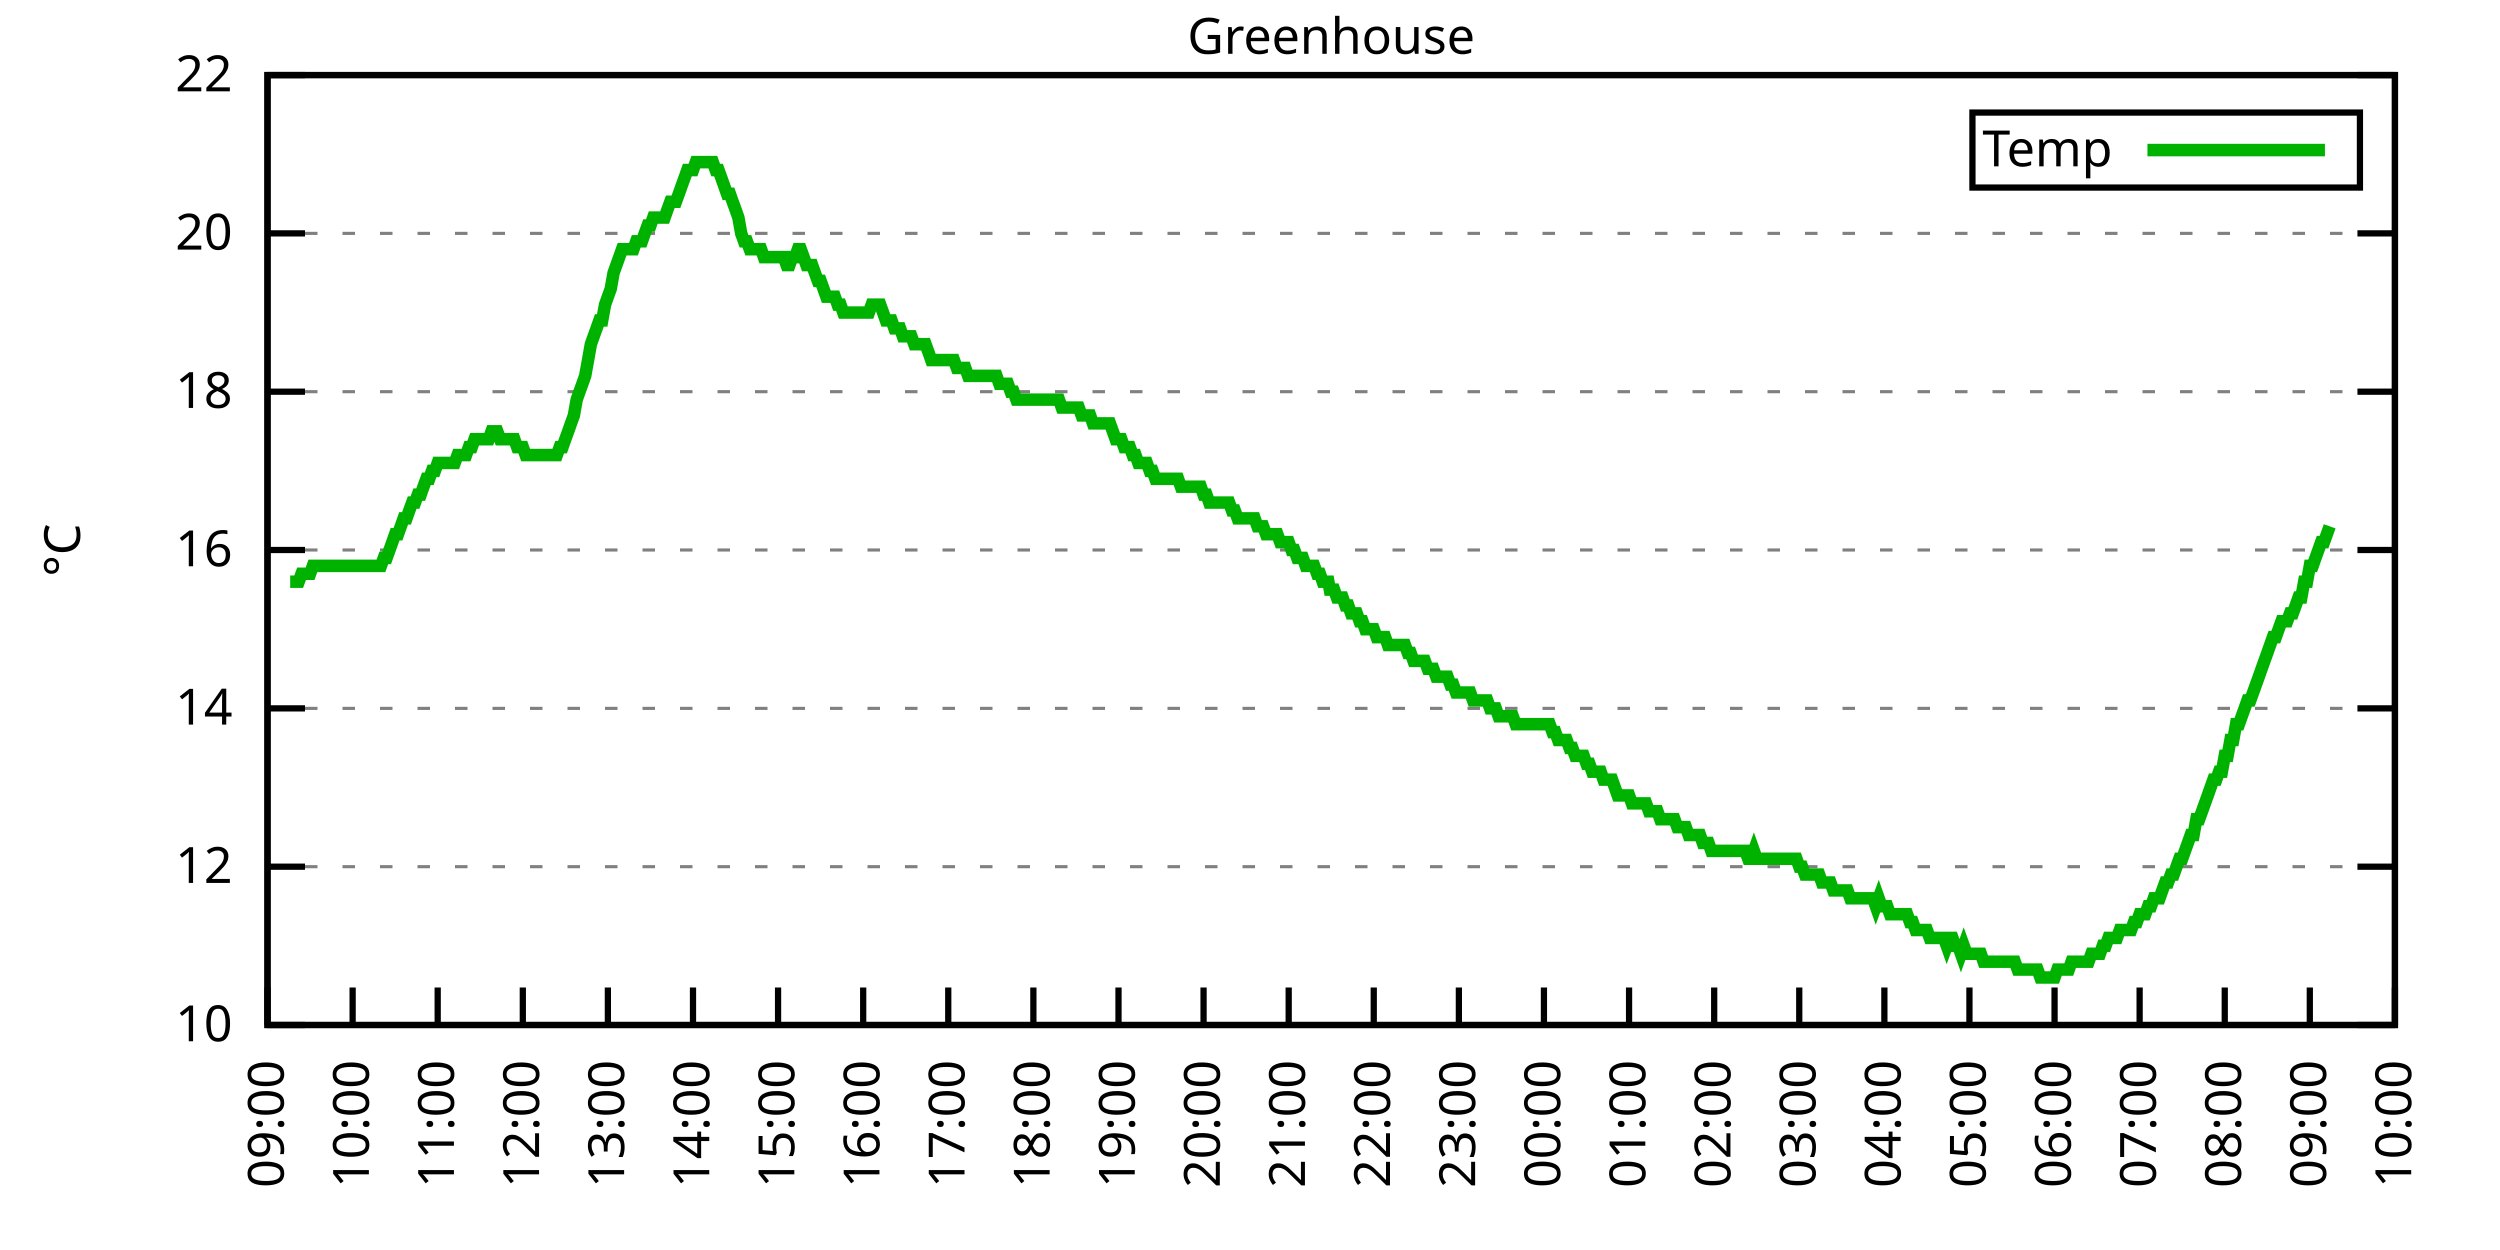
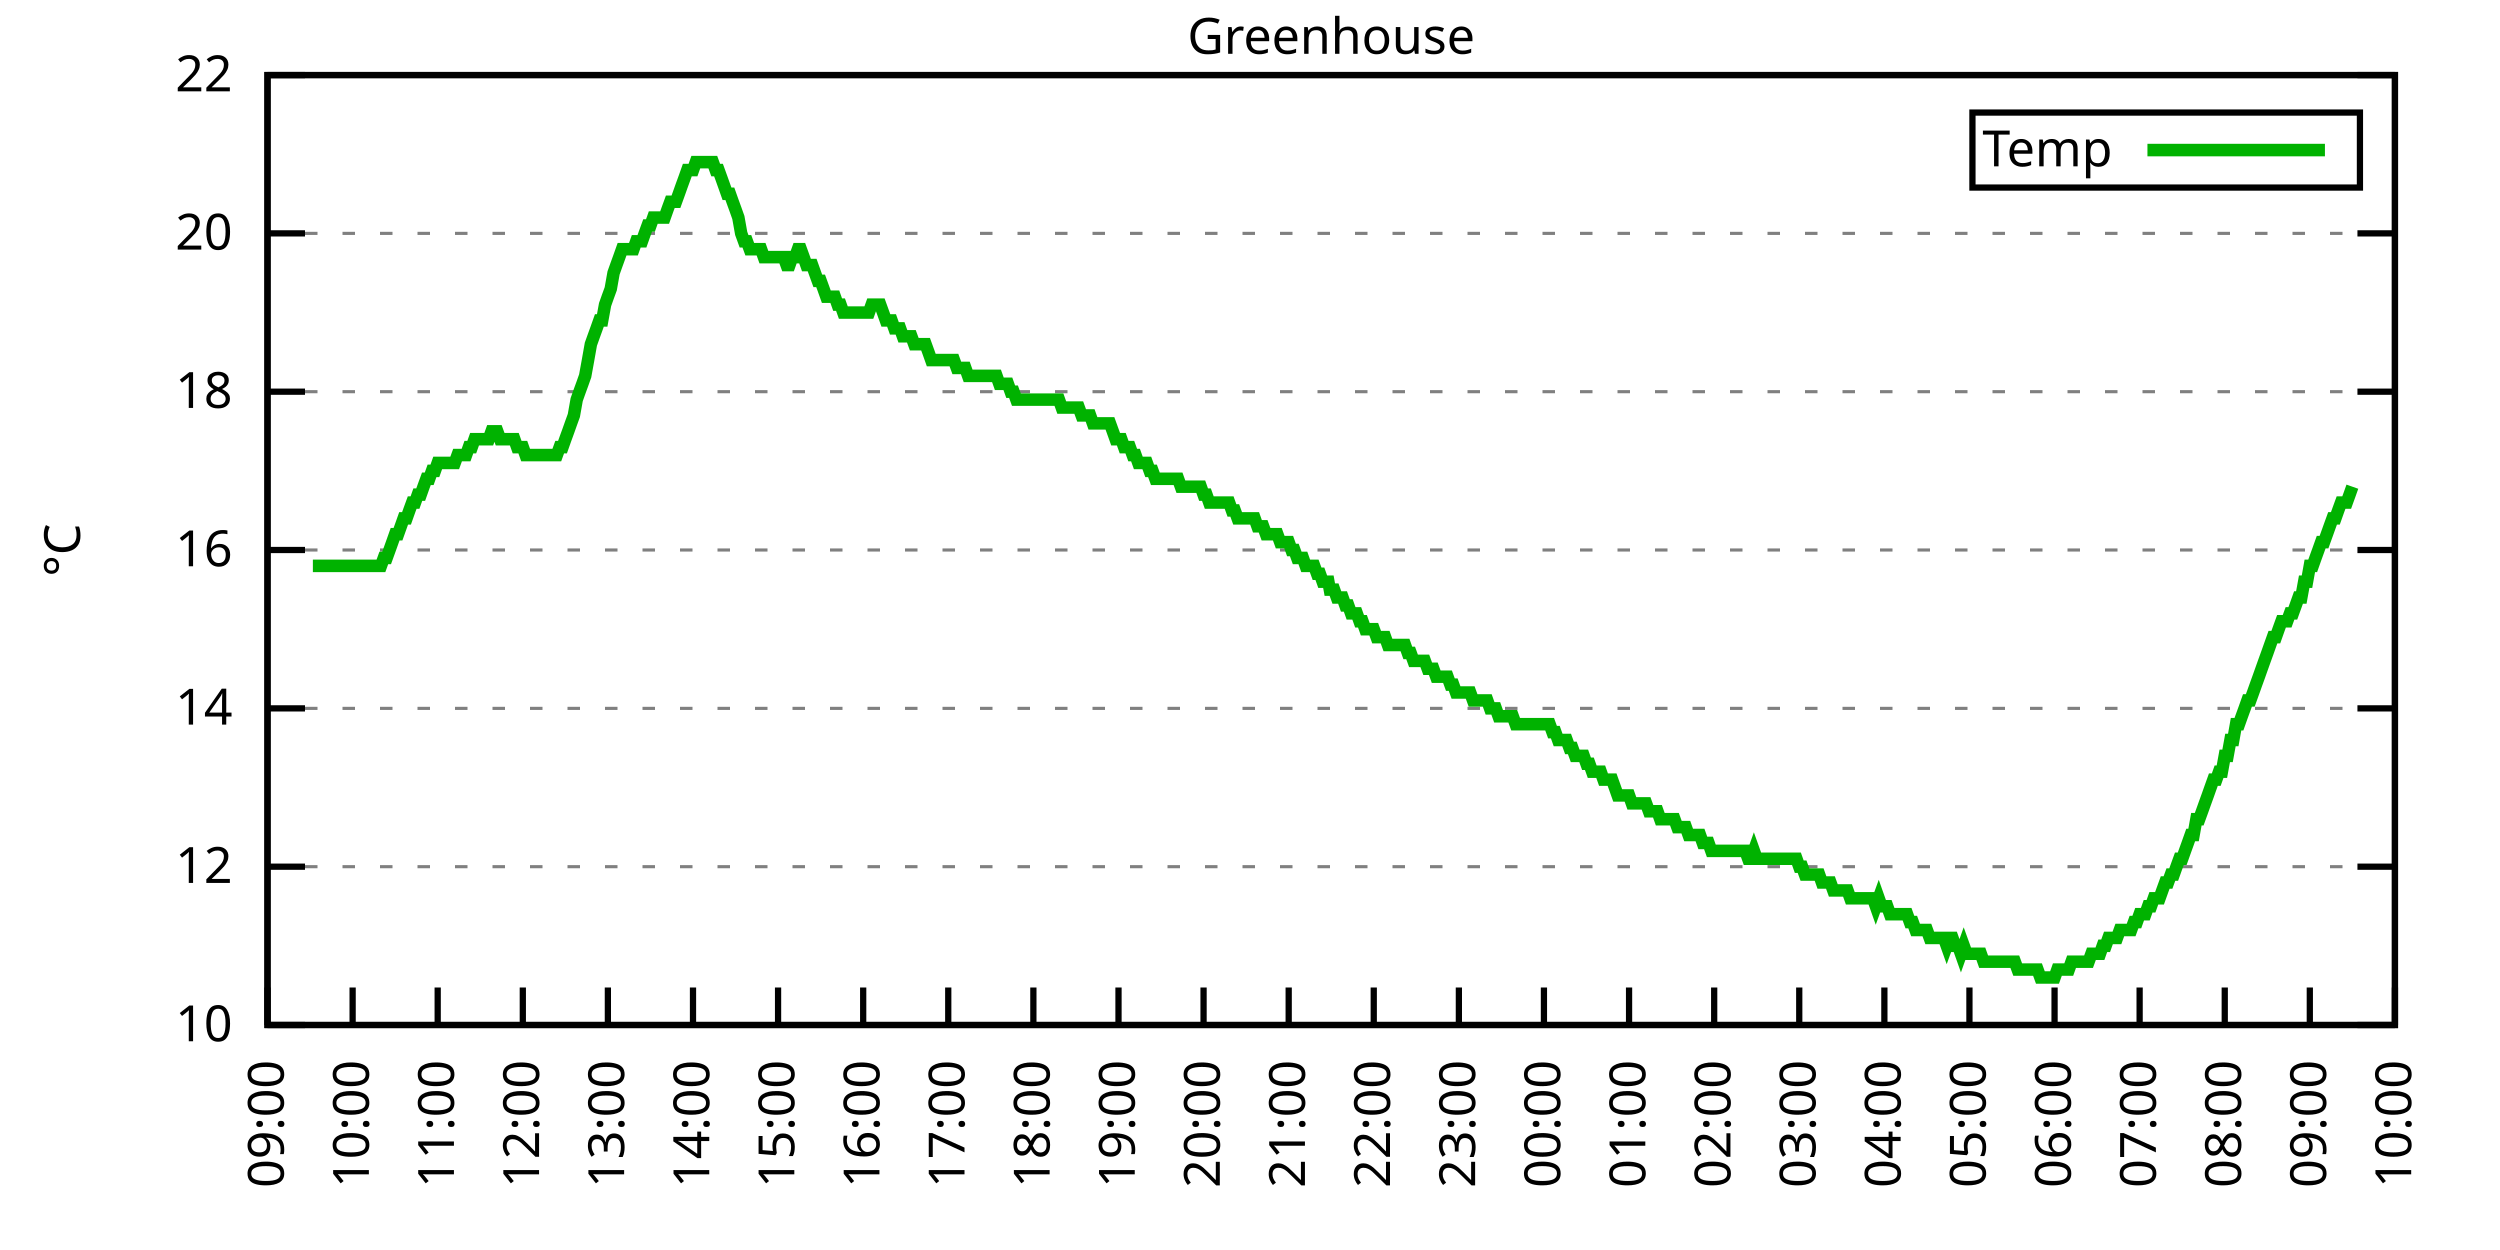
<svg xmlns="http://www.w3.org/2000/svg" xmlns:xlink="http://www.w3.org/1999/xlink" width="400" height="200" viewBox="0 0 400 200">
  <g id="gnuplot_canvas">
    <rect x="0" y="0" width="400" height="200" fill="none" />
    <defs>
      <circle id="gpDot" r="0.5" stroke-width="0.5" stroke="currentColor" />
      <path id="gpPt0" stroke-width="0.333" stroke="currentColor" d="M-1,0 h2 M0,-1 v2" />
      <path id="gpPt1" stroke-width="0.333" stroke="currentColor" d="M-1,-1 L1,1 M1,-1 L-1,1" />
      <path id="gpPt2" stroke-width="0.333" stroke="currentColor" d="M-1,0 L1,0 M0,-1 L0,1 M-1,-1 L1,1 M-1,1 L1,-1" />
      <rect id="gpPt3" stroke-width="0.333" stroke="currentColor" x="-1" y="-1" width="2" height="2" />
      <rect id="gpPt4" stroke-width="0.333" stroke="currentColor" fill="currentColor" x="-1" y="-1" width="2" height="2" />
      <circle id="gpPt5" stroke-width="0.333" stroke="currentColor" cx="0" cy="0" r="1" />
      <use xlink:href="#gpPt5" id="gpPt6" fill="currentColor" stroke="none" />
      <path id="gpPt7" stroke-width="0.333" stroke="currentColor" d="M0,-1.33 L-1.33,0.67 L1.33,0.67 z" />
      <use xlink:href="#gpPt7" id="gpPt8" fill="currentColor" stroke="none" />
      <use xlink:href="#gpPt7" id="gpPt9" stroke="currentColor" transform="rotate(180)" />
      <use xlink:href="#gpPt9" id="gpPt10" fill="currentColor" stroke="none" />
      <use xlink:href="#gpPt3" id="gpPt11" stroke="currentColor" transform="rotate(45)" />
      <use xlink:href="#gpPt11" id="gpPt12" fill="currentColor" stroke="none" />
      <path id="gpPt13" stroke-width="0.333" stroke="currentColor" d="M0,1.330 L1.265,0.411 L0.782,-1.067 L-0.782,-1.076 L-1.265,0.411 z" />
      <use xlink:href="#gpPt13" id="gpPt14" fill="currentColor" stroke="none" />
      <filter id="textbox" filterUnits="objectBoundingBox" x="0" y="0" height="1" width="1">
        <feFlood flood-color="white" flood-opacity="1" result="bgnd" />
        <feComposite in="SourceGraphic" in2="bgnd" operator="atop" />
      </filter>
      <filter id="greybox" filterUnits="objectBoundingBox" x="0" y="0" height="1" width="1">
        <feFlood flood-color="lightgrey" flood-opacity="1" result="grey" />
        <feComposite in="SourceGraphic" in2="grey" operator="atop" />
      </filter>
    </defs>
    <g fill="none" color="white" stroke="currentColor" stroke-width="1.00" stroke-linecap="butt" stroke-linejoin="miter">
</g>
    <g fill="none" color="black" stroke="currentColor" stroke-width="1.00" stroke-linecap="butt" stroke-linejoin="miter">
      <g stroke="none" shape-rendering="crispEdges">
        <polygon fill="rgb(255, 255, 255)" points="42.80,164.00 383.18,164.00 383.18,12.02 42.80,12.02 " />
      </g>
    </g>
    <g fill="none" color="black" stroke="currentColor" stroke-width="1.00" stroke-linecap="butt" stroke-linejoin="miter">
</g>
    <g fill="none" color="black" stroke="black" stroke-width="0.50" stroke-linecap="butt" stroke-linejoin="miter">
</g>
    <g fill="none" color="gray" stroke="currentColor" stroke-width="0.50" stroke-linecap="butt" stroke-linejoin="miter">
      <path stroke="gray" stroke-dasharray="2,4" class="gridline" d="M42.80,164.00 L383.19,164.00  " />
    </g>
    <g fill="none" color="gray" stroke="gray" stroke-width="1.00" stroke-linecap="butt" stroke-linejoin="miter">
</g>
    <g fill="none" color="black" stroke="currentColor" stroke-width="1.00" stroke-linecap="butt" stroke-linejoin="miter">
      <path stroke="black" d="M42.80,164.00 L48.80,164.00 M383.19,164.00 L377.19,164.00  " />
      <g transform="translate(37.20,166.60)" stroke="none" fill="black" font-family="Sans" font-size="8.00" text-anchor="end">
        <text>
          <tspan font-family="Sans"> 10</tspan>
        </text>
      </g>
    </g>
    <g fill="none" color="black" stroke="currentColor" stroke-width="1.00" stroke-linecap="butt" stroke-linejoin="miter">
</g>
    <g fill="none" color="black" stroke="black" stroke-width="0.50" stroke-linecap="butt" stroke-linejoin="miter">
</g>
    <g fill="none" color="gray" stroke="currentColor" stroke-width="0.50" stroke-linecap="butt" stroke-linejoin="miter">
      <path stroke="gray" stroke-dasharray="2,4" class="gridline" d="M42.80,138.67 L383.19,138.67  " />
    </g>
    <g fill="none" color="gray" stroke="gray" stroke-width="1.00" stroke-linecap="butt" stroke-linejoin="miter">
</g>
    <g fill="none" color="black" stroke="currentColor" stroke-width="1.00" stroke-linecap="butt" stroke-linejoin="miter">
      <path stroke="black" d="M42.80,138.67 L48.80,138.67 M383.19,138.67 L377.19,138.67  " />
      <g transform="translate(37.20,141.27)" stroke="none" fill="black" font-family="Sans" font-size="8.00" text-anchor="end">
        <text>
          <tspan font-family="Sans"> 12</tspan>
        </text>
      </g>
    </g>
    <g fill="none" color="black" stroke="currentColor" stroke-width="1.00" stroke-linecap="butt" stroke-linejoin="miter">
</g>
    <g fill="none" color="black" stroke="black" stroke-width="0.50" stroke-linecap="butt" stroke-linejoin="miter">
</g>
    <g fill="none" color="gray" stroke="currentColor" stroke-width="0.50" stroke-linecap="butt" stroke-linejoin="miter">
      <path stroke="gray" stroke-dasharray="2,4" class="gridline" d="M42.80,113.34 L383.19,113.34  " />
    </g>
    <g fill="none" color="gray" stroke="gray" stroke-width="1.00" stroke-linecap="butt" stroke-linejoin="miter">
</g>
    <g fill="none" color="black" stroke="currentColor" stroke-width="1.00" stroke-linecap="butt" stroke-linejoin="miter">
      <path stroke="black" d="M42.80,113.34 L48.80,113.34 M383.19,113.34 L377.19,113.34  " />
      <g transform="translate(37.20,115.94)" stroke="none" fill="black" font-family="Sans" font-size="8.00" text-anchor="end">
        <text>
          <tspan font-family="Sans"> 14</tspan>
        </text>
      </g>
    </g>
    <g fill="none" color="black" stroke="currentColor" stroke-width="1.00" stroke-linecap="butt" stroke-linejoin="miter">
</g>
    <g fill="none" color="black" stroke="black" stroke-width="0.50" stroke-linecap="butt" stroke-linejoin="miter">
</g>
    <g fill="none" color="gray" stroke="currentColor" stroke-width="0.50" stroke-linecap="butt" stroke-linejoin="miter">
      <path stroke="gray" stroke-dasharray="2,4" class="gridline" d="M42.80,88.00 L383.19,88.00  " />
    </g>
    <g fill="none" color="gray" stroke="gray" stroke-width="1.00" stroke-linecap="butt" stroke-linejoin="miter">
</g>
    <g fill="none" color="black" stroke="currentColor" stroke-width="1.00" stroke-linecap="butt" stroke-linejoin="miter">
      <path stroke="black" d="M42.80,88.00 L48.80,88.00 M383.19,88.00 L377.19,88.00  " />
      <g transform="translate(37.20,90.60)" stroke="none" fill="black" font-family="Sans" font-size="8.00" text-anchor="end">
        <text>
          <tspan font-family="Sans"> 16</tspan>
        </text>
      </g>
    </g>
    <g fill="none" color="black" stroke="currentColor" stroke-width="1.00" stroke-linecap="butt" stroke-linejoin="miter">
</g>
    <g fill="none" color="black" stroke="black" stroke-width="0.50" stroke-linecap="butt" stroke-linejoin="miter">
</g>
    <g fill="none" color="gray" stroke="currentColor" stroke-width="0.50" stroke-linecap="butt" stroke-linejoin="miter">
      <path stroke="gray" stroke-dasharray="2,4" class="gridline" d="M42.80,62.67 L383.19,62.67  " />
    </g>
    <g fill="none" color="gray" stroke="gray" stroke-width="1.00" stroke-linecap="butt" stroke-linejoin="miter">
</g>
    <g fill="none" color="black" stroke="currentColor" stroke-width="1.00" stroke-linecap="butt" stroke-linejoin="miter">
      <path stroke="black" d="M42.80,62.67 L48.80,62.67 M383.19,62.67 L377.19,62.67  " />
      <g transform="translate(37.20,65.27)" stroke="none" fill="black" font-family="Sans" font-size="8.00" text-anchor="end">
        <text>
          <tspan font-family="Sans"> 18</tspan>
        </text>
      </g>
    </g>
    <g fill="none" color="black" stroke="currentColor" stroke-width="1.00" stroke-linecap="butt" stroke-linejoin="miter">
</g>
    <g fill="none" color="black" stroke="black" stroke-width="0.50" stroke-linecap="butt" stroke-linejoin="miter">
</g>
    <g fill="none" color="gray" stroke="currentColor" stroke-width="0.50" stroke-linecap="butt" stroke-linejoin="miter">
      <path stroke="gray" stroke-dasharray="2,4" class="gridline" d="M42.80,37.34 L383.19,37.34  " />
    </g>
    <g fill="none" color="gray" stroke="gray" stroke-width="1.00" stroke-linecap="butt" stroke-linejoin="miter">
</g>
    <g fill="none" color="black" stroke="currentColor" stroke-width="1.00" stroke-linecap="butt" stroke-linejoin="miter">
      <path stroke="black" d="M42.80,37.34 L48.80,37.34 M383.19,37.34 L377.19,37.34  " />
      <g transform="translate(37.20,39.94)" stroke="none" fill="black" font-family="Sans" font-size="8.00" text-anchor="end">
        <text>
          <tspan font-family="Sans"> 20</tspan>
        </text>
      </g>
    </g>
    <g fill="none" color="black" stroke="currentColor" stroke-width="1.00" stroke-linecap="butt" stroke-linejoin="miter">
</g>
    <g fill="none" color="black" stroke="black" stroke-width="0.50" stroke-linecap="butt" stroke-linejoin="miter">
</g>
    <g fill="none" color="gray" stroke="currentColor" stroke-width="0.50" stroke-linecap="butt" stroke-linejoin="miter">
      <path stroke="gray" stroke-dasharray="2,4" class="gridline" d="M42.80,12.01 L383.19,12.01  " />
    </g>
    <g fill="none" color="gray" stroke="gray" stroke-width="1.00" stroke-linecap="butt" stroke-linejoin="miter">
</g>
    <g fill="none" color="black" stroke="currentColor" stroke-width="1.00" stroke-linecap="butt" stroke-linejoin="miter">
      <path stroke="black" d="M42.80,12.01 L48.80,12.01 M383.19,12.01 L377.19,12.01  " />
      <g transform="translate(37.20,14.61)" stroke="none" fill="black" font-family="Sans" font-size="8.00" text-anchor="end">
        <text>
          <tspan font-family="Sans"> 22</tspan>
        </text>
      </g>
    </g>
    <g fill="none" color="black" stroke="currentColor" stroke-width="1.00" stroke-linecap="butt" stroke-linejoin="miter">
      <path stroke="black" d="M42.80,164.00 L42.80,158.00  " />
      <g transform="translate(45.40,169.60) rotate(270.00)" stroke="none" fill="black" font-family="Sans" font-size="8.00" text-anchor="end">
        <text>
          <tspan font-family="Sans">09:00</tspan>
        </text>
      </g>
    </g>
    <g fill="none" color="black" stroke="currentColor" stroke-width="1.00" stroke-linecap="butt" stroke-linejoin="miter">
      <path stroke="black" d="M56.42,164.00 L56.42,158.00  " />
      <g transform="translate(59.02,169.60) rotate(270.00)" stroke="none" fill="black" font-family="Sans" font-size="8.00" text-anchor="end">
        <text>
          <tspan font-family="Sans">10:00</tspan>
        </text>
      </g>
    </g>
    <g fill="none" color="black" stroke="currentColor" stroke-width="1.00" stroke-linecap="butt" stroke-linejoin="miter">
      <path stroke="black" d="M70.03,164.00 L70.03,158.00  " />
      <g transform="translate(72.63,169.60) rotate(270.00)" stroke="none" fill="black" font-family="Sans" font-size="8.00" text-anchor="end">
        <text>
          <tspan font-family="Sans">11:00</tspan>
        </text>
      </g>
    </g>
    <g fill="none" color="black" stroke="currentColor" stroke-width="1.00" stroke-linecap="butt" stroke-linejoin="miter">
      <path stroke="black" d="M83.65,164.00 L83.65,158.00  " />
      <g transform="translate(86.25,169.60) rotate(270.00)" stroke="none" fill="black" font-family="Sans" font-size="8.00" text-anchor="end">
        <text>
          <tspan font-family="Sans">12:00</tspan>
        </text>
      </g>
    </g>
    <g fill="none" color="black" stroke="currentColor" stroke-width="1.00" stroke-linecap="butt" stroke-linejoin="miter">
      <path stroke="black" d="M97.26,164.00 L97.26,158.00  " />
      <g transform="translate(99.86,169.60) rotate(270.00)" stroke="none" fill="black" font-family="Sans" font-size="8.00" text-anchor="end">
        <text>
          <tspan font-family="Sans">13:00</tspan>
        </text>
      </g>
    </g>
    <g fill="none" color="black" stroke="currentColor" stroke-width="1.00" stroke-linecap="butt" stroke-linejoin="miter">
      <path stroke="black" d="M110.88,164.00 L110.88,158.00  " />
      <g transform="translate(113.48,169.60) rotate(270.00)" stroke="none" fill="black" font-family="Sans" font-size="8.00" text-anchor="end">
        <text>
          <tspan font-family="Sans">14:00</tspan>
        </text>
      </g>
    </g>
    <g fill="none" color="black" stroke="currentColor" stroke-width="1.00" stroke-linecap="butt" stroke-linejoin="miter">
      <path stroke="black" d="M124.49,164.00 L124.49,158.00  " />
      <g transform="translate(127.09,169.60) rotate(270.00)" stroke="none" fill="black" font-family="Sans" font-size="8.00" text-anchor="end">
        <text>
          <tspan font-family="Sans">15:00</tspan>
        </text>
      </g>
    </g>
    <g fill="none" color="black" stroke="currentColor" stroke-width="1.00" stroke-linecap="butt" stroke-linejoin="miter">
      <path stroke="black" d="M138.11,164.00 L138.11,158.00  " />
      <g transform="translate(140.71,169.60) rotate(270.00)" stroke="none" fill="black" font-family="Sans" font-size="8.00" text-anchor="end">
        <text>
          <tspan font-family="Sans">16:00</tspan>
        </text>
      </g>
    </g>
    <g fill="none" color="black" stroke="currentColor" stroke-width="1.00" stroke-linecap="butt" stroke-linejoin="miter">
      <path stroke="black" d="M151.72,164.00 L151.72,158.00  " />
      <g transform="translate(154.32,169.60) rotate(270.00)" stroke="none" fill="black" font-family="Sans" font-size="8.00" text-anchor="end">
        <text>
          <tspan font-family="Sans">17:00</tspan>
        </text>
      </g>
    </g>
    <g fill="none" color="black" stroke="currentColor" stroke-width="1.00" stroke-linecap="butt" stroke-linejoin="miter">
      <path stroke="black" d="M165.34,164.00 L165.34,158.00  " />
      <g transform="translate(167.94,169.60) rotate(270.00)" stroke="none" fill="black" font-family="Sans" font-size="8.00" text-anchor="end">
        <text>
          <tspan font-family="Sans">18:00</tspan>
        </text>
      </g>
    </g>
    <g fill="none" color="black" stroke="currentColor" stroke-width="1.00" stroke-linecap="butt" stroke-linejoin="miter">
      <path stroke="black" d="M178.96,164.00 L178.96,158.00  " />
      <g transform="translate(181.56,169.60) rotate(270.00)" stroke="none" fill="black" font-family="Sans" font-size="8.00" text-anchor="end">
        <text>
          <tspan font-family="Sans">19:00</tspan>
        </text>
      </g>
    </g>
    <g fill="none" color="black" stroke="currentColor" stroke-width="1.00" stroke-linecap="butt" stroke-linejoin="miter">
      <path stroke="black" d="M192.57,164.00 L192.57,158.00  " />
      <g transform="translate(195.17,169.60) rotate(270.00)" stroke="none" fill="black" font-family="Sans" font-size="8.00" text-anchor="end">
        <text>
          <tspan font-family="Sans">20:00</tspan>
        </text>
      </g>
    </g>
    <g fill="none" color="black" stroke="currentColor" stroke-width="1.00" stroke-linecap="butt" stroke-linejoin="miter">
      <path stroke="black" d="M206.19,164.00 L206.19,158.00  " />
      <g transform="translate(208.79,169.60) rotate(270.00)" stroke="none" fill="black" font-family="Sans" font-size="8.00" text-anchor="end">
        <text>
          <tspan font-family="Sans">21:00</tspan>
        </text>
      </g>
    </g>
    <g fill="none" color="black" stroke="currentColor" stroke-width="1.00" stroke-linecap="butt" stroke-linejoin="miter">
      <path stroke="black" d="M219.80,164.00 L219.80,158.00  " />
      <g transform="translate(222.40,169.60) rotate(270.00)" stroke="none" fill="black" font-family="Sans" font-size="8.00" text-anchor="end">
        <text>
          <tspan font-family="Sans">22:00</tspan>
        </text>
      </g>
    </g>
    <g fill="none" color="black" stroke="currentColor" stroke-width="1.00" stroke-linecap="butt" stroke-linejoin="miter">
      <path stroke="black" d="M233.42,164.00 L233.42,158.00  " />
      <g transform="translate(236.02,169.60) rotate(270.00)" stroke="none" fill="black" font-family="Sans" font-size="8.00" text-anchor="end">
        <text>
          <tspan font-family="Sans">23:00</tspan>
        </text>
      </g>
    </g>
    <g fill="none" color="black" stroke="currentColor" stroke-width="1.00" stroke-linecap="butt" stroke-linejoin="miter">
      <path stroke="black" d="M247.03,164.00 L247.03,158.00  " />
      <g transform="translate(249.63,169.60) rotate(270.00)" stroke="none" fill="black" font-family="Sans" font-size="8.00" text-anchor="end">
        <text>
          <tspan font-family="Sans">00:00</tspan>
        </text>
      </g>
    </g>
    <g fill="none" color="black" stroke="currentColor" stroke-width="1.00" stroke-linecap="butt" stroke-linejoin="miter">
      <path stroke="black" d="M260.65,164.00 L260.65,158.00  " />
      <g transform="translate(263.25,169.60) rotate(270.00)" stroke="none" fill="black" font-family="Sans" font-size="8.00" text-anchor="end">
        <text>
          <tspan font-family="Sans">01:00</tspan>
        </text>
      </g>
    </g>
    <g fill="none" color="black" stroke="currentColor" stroke-width="1.00" stroke-linecap="butt" stroke-linejoin="miter">
      <path stroke="black" d="M274.27,164.00 L274.27,158.00  " />
      <g transform="translate(276.87,169.60) rotate(270.00)" stroke="none" fill="black" font-family="Sans" font-size="8.00" text-anchor="end">
        <text>
          <tspan font-family="Sans">02:00</tspan>
        </text>
      </g>
    </g>
    <g fill="none" color="black" stroke="currentColor" stroke-width="1.00" stroke-linecap="butt" stroke-linejoin="miter">
      <path stroke="black" d="M287.88,164.00 L287.88,158.00  " />
      <g transform="translate(290.48,169.60) rotate(270.00)" stroke="none" fill="black" font-family="Sans" font-size="8.00" text-anchor="end">
        <text>
          <tspan font-family="Sans">03:00</tspan>
        </text>
      </g>
    </g>
    <g fill="none" color="black" stroke="currentColor" stroke-width="1.00" stroke-linecap="butt" stroke-linejoin="miter">
      <path stroke="black" d="M301.50,164.00 L301.50,158.00  " />
      <g transform="translate(304.10,169.60) rotate(270.00)" stroke="none" fill="black" font-family="Sans" font-size="8.00" text-anchor="end">
        <text>
          <tspan font-family="Sans">04:00</tspan>
        </text>
      </g>
    </g>
    <g fill="none" color="black" stroke="currentColor" stroke-width="1.00" stroke-linecap="butt" stroke-linejoin="miter">
      <path stroke="black" d="M315.11,164.00 L315.11,158.00  " />
      <g transform="translate(317.71,169.60) rotate(270.00)" stroke="none" fill="black" font-family="Sans" font-size="8.00" text-anchor="end">
        <text>
          <tspan font-family="Sans">05:00</tspan>
        </text>
      </g>
    </g>
    <g fill="none" color="black" stroke="currentColor" stroke-width="1.00" stroke-linecap="butt" stroke-linejoin="miter">
      <path stroke="black" d="M328.73,164.00 L328.73,158.00  " />
      <g transform="translate(331.33,169.60) rotate(270.00)" stroke="none" fill="black" font-family="Sans" font-size="8.00" text-anchor="end">
        <text>
          <tspan font-family="Sans">06:00</tspan>
        </text>
      </g>
    </g>
    <g fill="none" color="black" stroke="currentColor" stroke-width="1.00" stroke-linecap="butt" stroke-linejoin="miter">
      <path stroke="black" d="M342.34,164.00 L342.34,158.00  " />
      <g transform="translate(344.94,169.60) rotate(270.00)" stroke="none" fill="black" font-family="Sans" font-size="8.00" text-anchor="end">
        <text>
          <tspan font-family="Sans">07:00</tspan>
        </text>
      </g>
    </g>
    <g fill="none" color="black" stroke="currentColor" stroke-width="1.00" stroke-linecap="butt" stroke-linejoin="miter">
      <path stroke="black" d="M355.96,164.00 L355.96,158.00  " />
      <g transform="translate(358.56,169.60) rotate(270.00)" stroke="none" fill="black" font-family="Sans" font-size="8.00" text-anchor="end">
        <text>
          <tspan font-family="Sans">08:00</tspan>
        </text>
      </g>
    </g>
    <g fill="none" color="black" stroke="currentColor" stroke-width="1.00" stroke-linecap="butt" stroke-linejoin="miter">
      <path stroke="black" d="M369.57,164.00 L369.57,158.00  " />
      <g transform="translate(372.17,169.60) rotate(270.00)" stroke="none" fill="black" font-family="Sans" font-size="8.00" text-anchor="end">
        <text>
          <tspan font-family="Sans">09:00</tspan>
        </text>
      </g>
    </g>
    <g fill="none" color="black" stroke="currentColor" stroke-width="1.00" stroke-linecap="butt" stroke-linejoin="miter">
      <path stroke="black" d="M383.19,164.00 L383.19,158.00  " />
      <g transform="translate(385.79,169.60) rotate(270.00)" stroke="none" fill="black" font-family="Sans" font-size="8.00" text-anchor="end">
        <text>
          <tspan font-family="Sans">10:00</tspan>
        </text>
      </g>
    </g>
    <g fill="none" color="black" stroke="currentColor" stroke-width="1.00" stroke-linecap="butt" stroke-linejoin="miter">
</g>
    <g fill="none" color="black" stroke="currentColor" stroke-width="1.00" stroke-linecap="butt" stroke-linejoin="miter">
      <path stroke="black" d="M42.80,12.01 L42.80,164.00 L383.19,164.00 L383.19,12.01 L42.80,12.01 Z  " />
    </g>
    <g fill="none" color="black" stroke="currentColor" stroke-width="1.00" stroke-linecap="butt" stroke-linejoin="miter">
</g>
    <g fill="none" color="black" stroke="currentColor" stroke-width="1.00" stroke-linecap="butt" stroke-linejoin="miter">
      <path stroke="black" d="M315.59,30.01 L315.59,18.01 L377.59,18.01 L377.59,30.01 L315.59,30.01 Z  " />
    </g>
    <g id="Greenhouse_plot_1">
      <g fill="none" color="white" stroke="black" stroke-width="2.00" stroke-linecap="butt" stroke-linejoin="miter">
</g>
      <g fill="none" color="black" stroke="currentColor" stroke-width="2.00" stroke-linecap="butt" stroke-linejoin="miter">
        <g transform="translate(337.99,26.61)" stroke="none" fill="black" font-family="Sans" font-size="8.00" text-anchor="end">
          <text>
            <tspan font-family="Sans">Temp</tspan>
          </text>
        </g>
      </g>
      <g fill="none" color="black" stroke="currentColor" stroke-width="2.00" stroke-linecap="butt" stroke-linejoin="miter">
-         <path stroke="rgb(  0, 178,   0)" d="M343.59,24.01 L371.99,24.01 M46.43,93.07 L46.88,93.07 L47.34,93.07 L47.79,93.07 L48.25,91.80 L48.70,91.80   L49.15,91.80 L49.61,91.80 L50.06,90.54 L50.52,90.54 L50.97,90.54 L51.42,90.54 L51.88,90.54 L52.33,90.54   L52.78,90.54 L53.24,90.54 L53.69,90.54 L54.15,90.54 L54.60,90.54 L55.05,90.54 L55.51,90.54 L55.96,90.54   L56.42,90.54 L56.87,90.54 L57.32,90.54 L57.78,90.54 L58.23,90.54 L58.68,90.54 L59.14,90.54 L59.59,90.54   L60.05,90.54 L60.50,90.54 L60.95,90.54 L61.41,89.27 L61.86,89.27 L62.32,88.00 L62.77,86.74 L63.22,85.47   L63.68,85.47 L64.13,84.21 L64.58,82.94 L65.04,82.94 L65.49,81.67 L65.95,80.41 L66.40,80.41 L66.85,79.14   L67.31,79.14 L67.76,77.87 L68.22,76.61 L68.67,76.61 L69.12,75.34 L69.58,75.34 L70.03,74.07 L70.49,74.07   L70.94,74.07 L71.39,74.07 L71.85,74.07 L72.30,74.07 L72.75,74.07 L73.21,72.81 L73.66,72.81 L74.12,72.81   L74.57,72.81 L75.02,71.54 L75.48,71.54 L75.93,70.27 L76.39,70.27 L76.84,70.27 L77.29,70.27 L77.75,70.27   L78.20,70.27 L78.65,69.01 L79.11,69.01 L79.56,69.01 L80.02,70.27 L80.47,70.27 L80.92,70.27 L81.38,70.27   L81.83,70.27 L82.29,70.27 L82.74,71.54 L83.19,71.54 L83.65,71.54 L84.10,72.81 L84.55,72.81 L85.01,72.81   L85.46,72.81 L85.92,72.81 L86.37,72.81 L86.82,72.81 L87.28,72.81 L87.73,72.81 L88.19,72.81 L88.64,72.81   L89.09,72.81 L89.55,71.54 L90.00,71.54 L90.45,70.27 L90.91,69.01 L91.36,67.74 L91.82,66.47 L92.27,63.94   L92.72,62.67 L93.18,61.41 L93.63,60.14 L94.09,57.61 L94.54,55.07 L94.99,53.81 L95.45,52.54 L95.90,51.27   L96.35,51.27 L96.81,48.74 L97.26,47.47 L97.72,46.21 L98.17,43.67 L98.62,42.41 L99.08,41.14 L99.53,39.87   L99.99,39.87 L100.44,39.87 L100.89,39.87 L101.35,39.87 L101.80,38.61 L102.25,38.61 L102.71,38.61 L103.16,37.34   L103.62,36.08 L104.07,36.08 L104.52,34.81 L104.98,34.81 L105.43,34.81 L105.89,34.81 L106.34,34.81 L106.79,33.54   L107.25,32.28 L107.70,32.28 L108.15,32.28 L108.61,31.01 L109.06,29.74 L109.52,28.48 L109.97,27.21 L110.42,27.21   L110.88,27.21 L111.33,25.94 L111.79,25.94 L112.24,25.94 L112.69,25.94 L113.15,25.94 L113.60,25.94 L114.05,25.94   L114.51,27.21 L114.96,27.21 L115.42,28.48 L115.87,29.74 L116.32,31.01 L116.78,31.01 L117.23,32.28 L117.69,33.54   L118.14,34.81 L118.59,37.34 L119.05,38.61 L119.50,38.61 L119.96,39.87 L120.41,39.87 L120.86,39.87 L121.32,39.87   L121.77,39.87 L122.22,41.14 L122.68,41.14 L123.13,41.14 L123.59,41.14 L124.04,41.14 L124.49,41.14 L124.95,41.14   L125.40,41.14 L125.86,42.41 L126.31,42.41 L126.76,41.14 L127.22,41.14 L127.67,39.87 L128.12,39.87 L128.58,41.14   L129.03,42.41 L129.49,42.41 L129.94,42.41 L130.39,43.67 L130.85,44.94 L131.30,44.94 L131.76,46.21 L132.21,47.47   L132.66,47.47 L133.12,47.47 L133.57,47.47 L134.02,48.74 L134.48,48.74 L134.93,50.01 L135.39,50.01 L135.84,50.01   L136.29,50.01 L136.75,50.01 L137.20,50.01 L137.66,50.01 L138.11,50.01 L138.56,50.01 L139.02,50.01 L139.47,48.74   L139.92,48.74 L140.38,48.74 L140.83,48.74 L141.29,50.01 L141.74,51.27 L142.19,51.27 L142.65,51.27 L143.10,52.54   L143.56,52.54 L144.01,52.54 L144.46,53.81 L144.92,53.81 L145.37,53.81 L145.82,53.81 L146.28,55.07 L146.73,55.07   L147.19,55.07 L147.64,55.07 L148.09,55.07 L148.55,56.34 L149.00,57.61 L149.46,57.61 L149.91,57.61 L150.36,57.61   L150.82,57.61 L151.27,57.61 L151.72,57.61 L152.18,57.61 L152.63,57.61 L153.09,58.87 L153.54,58.87 L153.99,58.87   L154.45,58.87 L154.90,60.14 L155.36,60.14 L155.81,60.14 L156.26,60.14 L156.72,60.14 L157.17,60.14 L157.62,60.14   L158.08,60.14 L158.53,60.14 L158.99,60.14 L159.44,60.14 L159.89,61.41 L160.35,61.41 L160.80,61.41 L161.26,61.41   L161.71,62.67 L162.16,62.67 L162.62,63.94 L163.07,63.94 L163.52,63.94 L163.98,63.94 L164.43,63.94 L164.89,63.94   L165.34,63.94 L165.79,63.94 L166.25,63.94 L166.70,63.94 L167.16,63.94 L167.61,63.94 L168.06,63.94 L168.52,63.94   L168.97,63.94 L169.43,63.94 L169.88,65.21 L170.33,65.21 L170.79,65.21 L171.24,65.21 L171.69,65.21 L172.15,65.21   L172.60,65.21 L173.06,66.47 L173.51,66.47 L173.96,66.47 L174.42,66.47 L174.87,67.74 L175.33,67.74 L175.78,67.74   L176.23,67.74 L176.69,67.74 L177.14,67.74 L177.59,67.74 L178.05,69.01 L178.50,70.27 L178.96,70.27 L179.41,70.27   L179.86,71.54 L180.32,71.54 L180.77,71.54 L181.23,72.81 L181.68,72.81 L182.13,74.07 L182.59,74.07 L183.04,74.07   L183.49,74.07 L183.95,75.34 L184.40,75.34 L184.86,76.61 L185.31,76.61 L185.76,76.61 L186.22,76.61 L186.67,76.61   L187.13,76.61 L187.58,76.61 L188.03,76.61 L188.49,76.61 L188.94,77.87 L189.39,77.87 L189.85,77.87 L190.30,77.87   L190.76,77.87 L191.21,77.87 L191.66,77.87 L192.12,77.87 L192.57,79.14 L193.03,79.14 L193.48,80.41 L193.93,80.41   L194.39,80.41 L194.84,80.41 L195.29,80.41 L195.75,80.41 L196.20,80.41 L196.66,80.41 L197.11,81.67 L197.56,81.67   L198.02,82.94 L198.47,82.94 L198.93,82.94 L199.38,82.94 L199.83,82.94 L200.29,82.94 L200.74,82.94 L201.19,84.21   L201.65,84.21 L202.10,84.21 L202.56,85.47 L203.01,85.47 L203.46,85.47 L203.92,85.47 L204.37,85.47 L204.83,86.74   L205.28,86.74 L205.73,86.74 L206.19,86.74 L206.64,88.00 L207.09,88.00 L207.55,89.27 L208.00,89.27 L208.46,89.27   L208.91,90.54 L209.36,90.54 L209.82,90.54 L210.27,90.54 L210.73,91.80 L211.18,91.80 L211.63,93.07 L212.09,93.07   L212.54,93.07 L212.77,94.34 L213.45,94.34 L213.90,95.60 L214.36,95.60 L214.81,95.60 L215.26,96.87 L215.72,96.87   L216.17,98.14 L216.63,98.14 L217.08,98.14 L217.53,99.40 L217.99,99.40 L218.44,100.67 L218.90,100.67 L219.35,100.67   L219.80,100.67 L220.26,101.94 L220.71,101.94 L221.16,101.94 L221.62,101.94 L222.07,103.20 L222.53,103.20 L222.98,103.20   L223.43,103.20 L223.89,103.20 L224.34,103.20 L224.80,103.20 L225.25,104.47 L225.70,104.47 L226.16,105.74 L226.61,105.74   L227.06,105.74 L227.52,105.74 L227.97,105.74 L228.43,107.00 L228.88,107.00 L229.33,107.00 L229.79,108.27 L230.24,108.27   L230.70,108.27 L231.15,108.27 L231.60,108.27 L232.06,109.54 L232.51,109.54 L232.96,110.80 L233.42,110.80 L233.87,110.80   L234.33,110.80 L234.78,110.80 L235.23,110.80 L235.69,112.07 L236.14,112.07 L236.60,112.07 L237.05,112.07 L237.50,112.07   L237.96,112.07 L238.41,113.34 L238.86,113.34 L239.32,113.34 L239.77,114.60 L240.23,114.60 L240.68,114.60 L241.13,114.60   L241.59,114.60 L242.04,114.60 L242.50,115.87 L242.95,115.87 L243.40,115.87 L243.86,115.87 L244.31,115.87 L244.76,115.87   L245.22,115.87 L245.67,115.87 L246.13,115.87 L246.58,115.87 L247.03,115.87 L247.49,115.87 L247.94,115.87 L248.40,117.14   L248.85,117.14 L249.30,118.40 L249.76,118.40 L250.21,118.40 L250.66,118.40 L251.12,119.67 L251.57,119.67 L252.03,120.94   L252.48,120.94 L252.93,120.94 L253.39,120.94 L253.84,122.20 L254.30,122.20 L254.75,123.47 L255.20,123.47 L255.66,123.47   L256.11,123.47 L256.56,124.74 L257.02,124.74 L257.47,124.74 L257.93,124.74 L258.38,126.00 L258.83,127.27 L259.29,127.27   L259.74,127.27 L260.20,127.27 L260.65,127.27 L261.10,128.54 L261.56,128.54 L262.01,128.54 L262.47,128.54 L262.92,128.54   L263.37,128.54 L263.83,129.80 L264.28,129.80 L264.73,129.80 L265.19,129.80 L265.64,131.07 L266.10,131.07 L266.55,131.07   L267.00,131.07 L267.46,131.07 L267.91,131.07 L268.37,132.34 L268.82,132.34 L269.27,132.34 L269.73,132.34 L270.18,133.60   L270.63,133.60 L271.09,133.60 L271.54,133.60 L272.00,133.60 L272.45,134.87 L272.90,134.87 L273.36,134.87 L273.81,136.14   L274.27,136.14 L274.72,136.14 L275.17,136.14 L275.63,136.14 L276.08,136.14 L276.53,136.14 L276.99,136.14 L277.44,136.14   L277.90,136.14 L278.35,136.14 L278.80,136.14 L279.26,136.14 L279.71,137.40 L280.17,137.40 L280.62,136.14 L281.07,137.40   L281.53,137.40 L281.98,137.40 L282.43,137.40 L282.89,137.40 L283.34,137.40 L283.80,137.40 L284.25,137.40 L284.70,137.40   L285.16,137.40 L285.61,137.40 L286.07,137.40 L286.52,137.40 L286.97,137.40 L287.43,137.40 L287.88,138.67 L288.33,138.67   L288.79,139.93 L289.24,139.93 L289.70,139.93 L290.15,139.93 L290.60,139.93 L291.06,139.93 L291.51,141.20 L291.97,141.20   L292.42,141.20 L292.87,141.20 L293.33,142.47 L293.78,142.47 L294.23,142.47 L294.69,142.47 L295.14,142.47 L295.60,142.47   L296.05,143.73 L296.50,143.73 L296.96,143.73 L297.41,143.73 L297.87,143.73 L298.32,143.73 L298.77,143.73 L299.23,143.73   L299.68,143.73 L300.13,145.00 L300.59,143.73 L301.04,145.00 L301.50,145.00 L301.95,145.00 L302.40,146.27 L302.86,146.27   L303.31,146.27 L303.77,146.27 L304.22,146.27 L304.67,146.27 L305.13,146.27 L305.58,147.53 L306.03,147.53 L306.49,148.80   L306.94,148.80 L307.40,148.80 L307.85,148.80 L308.30,148.80 L308.76,150.07 L309.21,150.07 L309.67,150.07 L310.12,150.07   L310.57,150.07 L311.03,150.07 L311.48,151.33 L311.94,150.07 L312.39,150.07 L312.84,151.33 L313.30,151.33 L313.75,152.60   L314.20,151.33 L314.66,152.60 L315.11,152.60 L315.57,152.60 L316.02,152.60 L316.47,152.60 L316.93,152.60 L317.38,153.87   L317.84,153.87 L318.29,153.87 L318.74,153.87 L319.20,153.87 L319.65,153.87 L320.10,153.87 L320.56,153.87 L321.01,153.87   L321.47,153.87 L321.92,153.87 L322.37,153.87 L322.83,155.13 L323.28,155.13 L323.74,155.13 L324.19,155.13 L324.64,155.13   L325.10,155.13 L325.55,155.13 L326.00,155.13 L326.46,156.40 L326.91,156.40 L327.37,156.40 L327.82,156.40 L328.27,156.40   L328.73,156.40 L329.18,155.13 L329.64,155.13 L330.09,155.13 L330.54,155.13 L331.00,155.13 L331.45,153.87 L331.90,153.87   L332.36,153.87 L332.81,153.87 L333.27,153.87 L333.72,153.87 L334.17,153.87 L334.63,152.60 L335.08,152.60 L335.54,152.60   L335.99,152.60 L336.44,151.33 L336.90,151.33 L337.35,150.07 L337.80,150.07 L338.26,150.07 L338.71,150.07 L339.17,148.80   L339.62,148.80 L340.07,148.80 L340.53,148.80 L340.98,148.80 L341.44,147.53 L341.89,147.53 L342.34,146.27 L342.80,146.27   L343.25,146.27 L343.70,145.00 L344.16,145.00 L344.61,143.73 L345.07,143.73 L345.52,143.73 L345.97,142.47 L346.43,141.20   L346.88,141.20 L347.34,139.93 L347.79,139.93 L348.24,138.67 L348.70,137.40 L349.15,137.40 L349.60,136.14 L350.06,134.87   L350.51,133.60 L350.97,133.60 L351.42,131.07 L351.87,131.07 L352.33,129.80 L352.78,128.54 L353.24,127.27 L353.69,126.00   L354.14,124.74 L354.60,124.74 L355.05,123.47 L355.50,123.47 L355.96,120.94 L356.41,120.94 L356.87,118.40 L357.32,118.40   L357.77,115.87 L358.23,115.87 L358.68,114.60 L359.14,113.34 L359.59,112.07 L360.04,112.07 L360.50,110.80 L360.95,109.54   L361.41,108.27 L361.86,107.00 L362.31,105.74 L362.77,104.47 L363.22,103.20 L363.67,101.94 L364.13,101.94 L364.58,100.67   L365.04,99.40 L365.49,99.40 L365.94,99.40 L366.40,98.14 L366.85,98.14 L367.31,96.87 L367.76,95.60 L368.21,95.60   L368.67,93.07 L369.12,93.07 L369.57,90.54 L370.03,90.54 L370.48,89.27 L370.94,88.00 L371.39,86.74 L371.84,86.74   L372.30,85.47 L372.75,84.21  " />
+         <path stroke="rgb(  0, 178,   0)" d="M343.59,24.01 L371.99,24.01 M50.06,90.54 L50.52,90.54 L50.97,90.54 L51.42,90.54 L51.88,90.54 L52.33,90.54   L52.78,90.54 L53.24,90.54 L53.69,90.54 L54.15,90.54 L54.60,90.54 L55.05,90.54 L55.51,90.54 L55.96,90.54   L56.42,90.54 L56.87,90.54 L57.32,90.54 L57.78,90.54 L58.23,90.54 L58.68,90.54 L59.14,90.54 L59.59,90.54   L60.05,90.54 L60.50,90.54 L60.95,90.54 L61.41,89.27 L61.86,89.27 L62.32,88.00 L62.77,86.74 L63.22,85.47   L63.68,85.47 L64.13,84.21 L64.58,82.94 L65.04,82.94 L65.49,81.67 L65.95,80.41 L66.40,80.41 L66.85,79.14   L67.31,79.14 L67.76,77.87 L68.22,76.61 L68.67,76.61 L69.12,75.34 L69.58,75.34 L70.03,74.07 L70.49,74.07   L70.94,74.07 L71.39,74.07 L71.85,74.07 L72.30,74.07 L72.75,74.07 L73.21,72.81 L73.66,72.81 L74.12,72.81   L74.57,72.81 L75.02,71.54 L75.48,71.54 L75.93,70.27 L76.39,70.27 L76.84,70.27 L77.29,70.27 L77.75,70.27   L78.20,70.27 L78.65,69.01 L79.11,69.01 L79.56,69.01 L80.02,70.27 L80.47,70.27 L80.92,70.27 L81.38,70.27   L81.83,70.27 L82.29,70.27 L82.74,71.54 L83.19,71.54 L83.65,71.54 L84.10,72.81 L84.55,72.81 L85.01,72.81   L85.46,72.81 L85.92,72.81 L86.37,72.81 L86.82,72.81 L87.28,72.81 L87.73,72.81 L88.19,72.81 L88.64,72.81   L89.09,72.81 L89.55,71.54 L90.00,71.54 L90.45,70.27 L90.91,69.01 L91.36,67.74 L91.82,66.47 L92.27,63.94   L92.72,62.67 L93.18,61.41 L93.63,60.14 L94.09,57.61 L94.54,55.07 L94.99,53.81 L95.45,52.54 L95.90,51.27   L96.35,51.27 L96.81,48.74 L97.26,47.47 L97.72,46.21 L98.17,43.67 L98.62,42.41 L99.08,41.14 L99.53,39.87   L99.99,39.87 L100.44,39.87 L100.89,39.87 L101.35,39.87 L101.80,38.61 L102.25,38.61 L102.71,38.61 L103.16,37.34   L103.62,36.08 L104.07,36.08 L104.52,34.81 L104.98,34.81 L105.43,34.81 L105.89,34.81 L106.34,34.81 L106.79,33.54   L107.25,32.28 L107.70,32.28 L108.15,32.28 L108.61,31.01 L109.06,29.74 L109.52,28.48 L109.97,27.21 L110.42,27.21   L110.88,27.21 L111.33,25.94 L111.79,25.94 L112.24,25.94 L112.69,25.94 L113.15,25.94 L113.60,25.94 L114.05,25.94   L114.51,27.21 L114.96,27.21 L115.42,28.48 L115.87,29.74 L116.32,31.01 L116.78,31.01 L117.23,32.28 L117.69,33.54   L118.14,34.81 L118.59,37.34 L119.05,38.61 L119.50,38.61 L119.96,39.87 L120.41,39.87 L120.86,39.87 L121.32,39.87   L121.77,39.87 L122.22,41.14 L122.68,41.14 L123.13,41.14 L123.59,41.14 L124.04,41.14 L124.49,41.14 L124.95,41.14   L125.40,41.14 L125.86,42.41 L126.31,42.41 L126.76,41.14 L127.22,41.14 L127.67,39.87 L128.12,39.87 L128.58,41.14   L129.03,42.41 L129.49,42.41 L129.94,42.41 L130.39,43.67 L130.85,44.94 L131.30,44.94 L131.76,46.21 L132.21,47.47   L132.66,47.47 L133.12,47.47 L133.57,47.47 L134.02,48.74 L134.48,48.74 L134.93,50.01 L135.39,50.01 L135.84,50.01   L136.29,50.01 L136.75,50.01 L137.20,50.01 L137.66,50.01 L138.11,50.01 L138.56,50.01 L139.02,50.01 L139.47,48.74   L139.92,48.74 L140.38,48.74 L140.83,48.74 L141.29,50.01 L141.74,51.27 L142.19,51.27 L142.65,51.27 L143.10,52.54   L143.56,52.54 L144.01,52.54 L144.46,53.81 L144.92,53.81 L145.37,53.81 L145.82,53.81 L146.28,55.07 L146.73,55.07   L147.19,55.07 L147.64,55.07 L148.09,55.07 L148.55,56.34 L149.00,57.61 L149.46,57.61 L149.91,57.61 L150.36,57.61   L150.82,57.61 L151.27,57.61 L151.72,57.61 L152.18,57.61 L152.63,57.61 L153.09,58.87 L153.54,58.87 L153.99,58.87   L154.45,58.87 L154.90,60.14 L155.36,60.14 L155.81,60.14 L156.26,60.14 L156.72,60.14 L157.17,60.14 L157.62,60.14   L158.08,60.14 L158.53,60.14 L158.99,60.14 L159.44,60.14 L159.89,61.41 L160.35,61.41 L160.80,61.41 L161.26,61.41   L161.71,62.67 L162.16,62.67 L162.62,63.94 L163.07,63.94 L163.52,63.94 L163.98,63.94 L164.43,63.94 L164.89,63.94   L165.34,63.94 L165.79,63.94 L166.25,63.94 L166.70,63.94 L167.16,63.94 L167.61,63.94 L168.06,63.94 L168.52,63.94   L168.97,63.94 L169.43,63.94 L169.88,65.21 L170.33,65.21 L170.79,65.21 L171.24,65.21 L171.69,65.21 L172.15,65.21   L172.60,65.21 L173.06,66.47 L173.51,66.47 L173.96,66.47 L174.42,66.47 L174.87,67.74 L175.33,67.74 L175.78,67.74   L176.23,67.74 L176.69,67.74 L177.14,67.74 L177.59,67.74 L178.05,69.01 L178.50,70.27 L178.96,70.27 L179.41,70.27   L179.86,71.54 L180.32,71.54 L180.77,71.54 L181.23,72.81 L181.68,72.81 L182.13,74.07 L182.59,74.07 L183.04,74.07   L183.49,74.07 L183.95,75.34 L184.40,75.34 L184.86,76.61 L185.31,76.61 L185.76,76.61 L186.22,76.61 L186.67,76.61   L187.13,76.61 L187.58,76.61 L188.03,76.61 L188.49,76.61 L188.94,77.87 L189.39,77.87 L189.85,77.87 L190.30,77.87   L190.76,77.87 L191.21,77.87 L191.66,77.87 L192.12,77.87 L192.57,79.14 L193.03,79.14 L193.48,80.41 L193.93,80.41   L194.39,80.41 L194.84,80.41 L195.29,80.41 L195.75,80.41 L196.20,80.41 L196.66,80.41 L197.11,81.67 L197.56,81.67   L198.02,82.94 L198.47,82.94 L198.93,82.94 L199.38,82.94 L199.83,82.94 L200.29,82.94 L200.74,82.94 L201.19,84.21   L201.65,84.21 L202.10,84.21 L202.56,85.47 L203.01,85.47 L203.46,85.47 L203.92,85.47 L204.37,85.47 L204.83,86.74   L205.28,86.74 L205.73,86.74 L206.19,86.74 L206.64,88.00 L207.09,88.00 L207.55,89.27 L208.00,89.27 L208.46,89.27   L208.91,90.54 L209.36,90.54 L209.82,90.54 L210.27,90.54 L210.73,91.80 L211.18,91.80 L211.63,93.07 L212.09,93.07   L212.54,93.07 L212.77,94.34 L213.45,94.34 L213.90,95.60 L214.36,95.60 L214.81,95.60 L215.26,96.87 L215.72,96.87   L216.17,98.14 L216.63,98.14 L217.08,98.14 L217.53,99.40 L217.99,99.40 L218.44,100.67 L218.90,100.67 L219.35,100.67   L219.80,100.67 L220.26,101.94 L220.71,101.94 L221.16,101.94 L221.62,101.94 L222.07,103.20 L222.53,103.20 L222.98,103.20   L223.43,103.20 L223.89,103.20 L224.34,103.20 L224.80,103.20 L225.25,104.47 L225.70,104.47 L226.16,105.74 L226.61,105.74   L227.06,105.74 L227.52,105.74 L227.97,105.74 L228.43,107.00 L228.88,107.00 L229.33,107.00 L229.79,108.27 L230.24,108.27   L230.70,108.27 L231.15,108.27 L231.60,108.27 L232.06,109.54 L232.51,109.54 L232.96,110.80 L233.42,110.80 L233.87,110.80   L234.33,110.80 L234.78,110.80 L235.23,110.80 L235.69,112.07 L236.14,112.07 L236.60,112.07 L237.05,112.07 L237.50,112.07   L237.96,112.07 L238.41,113.34 L238.86,113.34 L239.32,113.34 L239.77,114.60 L240.23,114.60 L240.68,114.60 L241.13,114.60   L241.59,114.60 L242.04,114.60 L242.50,115.87 L242.95,115.87 L243.40,115.87 L243.86,115.87 L244.31,115.87 L244.76,115.87   L245.22,115.87 L245.67,115.87 L246.13,115.87 L246.58,115.87 L247.03,115.87 L247.49,115.87 L247.94,115.87 L248.40,117.14   L248.85,117.14 L249.30,118.40 L249.76,118.40 L250.21,118.40 L250.66,118.40 L251.12,119.67 L251.57,119.67 L252.03,120.94   L252.48,120.94 L252.93,120.94 L253.39,120.94 L253.84,122.20 L254.30,122.20 L254.75,123.47 L255.20,123.47 L255.66,123.47   L256.11,123.47 L256.56,124.74 L257.02,124.74 L257.47,124.74 L257.93,124.74 L258.38,126.00 L258.83,127.27 L259.29,127.27   L259.74,127.27 L260.20,127.27 L260.65,127.27 L261.10,128.54 L261.56,128.54 L262.01,128.54 L262.47,128.54 L262.92,128.54   L263.37,128.54 L263.83,129.80 L264.28,129.80 L264.73,129.80 L265.19,129.80 L265.64,131.07 L266.10,131.07 L266.55,131.07   L267.00,131.07 L267.46,131.07 L267.91,131.07 L268.37,132.34 L268.82,132.34 L269.27,132.34 L269.73,132.34 L270.18,133.60   L270.63,133.60 L271.09,133.60 L271.54,133.60 L272.00,133.60 L272.45,134.87 L272.90,134.87 L273.36,134.87 L273.81,136.14   L274.27,136.14 L274.72,136.14 L275.17,136.14 L275.63,136.14 L276.08,136.14 L276.53,136.14 L276.99,136.14 L277.44,136.14   L277.90,136.14 L278.35,136.14 L278.80,136.14 L279.26,136.14 L279.71,137.40 L280.17,137.40 L280.62,136.14 L281.07,137.40   L281.53,137.40 L281.98,137.40 L282.43,137.40 L282.89,137.40 L283.34,137.40 L283.80,137.40 L284.25,137.40 L284.70,137.40   L285.16,137.40 L285.61,137.40 L286.07,137.40 L286.52,137.40 L286.97,137.40 L287.43,137.40 L287.88,138.67 L288.33,138.67   L288.79,139.93 L289.24,139.93 L289.70,139.93 L290.15,139.93 L290.60,139.93 L291.06,139.93 L291.51,141.20 L291.97,141.20   L292.42,141.20 L292.87,141.20 L293.33,142.47 L293.78,142.47 L294.23,142.47 L294.69,142.47 L295.14,142.47 L295.60,142.47   L296.05,143.73 L296.50,143.73 L296.96,143.73 L297.41,143.73 L297.87,143.73 L298.32,143.73 L298.77,143.73 L299.23,143.73   L299.68,143.73 L300.13,145.00 L300.59,143.73 L301.04,145.00 L301.50,145.00 L301.95,145.00 L302.40,146.27 L302.86,146.27   L303.31,146.27 L303.77,146.27 L304.22,146.27 L304.67,146.27 L305.13,146.27 L305.58,147.53 L306.03,147.53 L306.49,148.80   L306.94,148.80 L307.40,148.80 L307.85,148.80 L308.30,148.80 L308.76,150.07 L309.21,150.07 L309.67,150.07 L310.12,150.07   L310.57,150.07 L311.03,150.07 L311.48,151.33 L311.94,150.07 L312.39,150.07 L312.84,151.33 L313.30,151.33 L313.75,152.60   L314.20,151.33 L314.66,152.60 L315.11,152.60 L315.57,152.60 L316.02,152.60 L316.47,152.60 L316.93,152.60 L317.38,153.87   L317.84,153.87 L318.29,153.87 L318.74,153.87 L319.20,153.87 L319.65,153.87 L320.10,153.87 L320.56,153.87 L321.01,153.87   L321.47,153.87 L321.92,153.87 L322.37,153.87 L322.83,155.13 L323.28,155.13 L323.74,155.13 L324.19,155.13 L324.64,155.13   L325.10,155.13 L325.55,155.13 L326.00,155.13 L326.46,156.40 L326.91,156.40 L327.37,156.40 L327.82,156.40 L328.27,156.40   L328.73,156.40 L329.18,155.13 L329.64,155.13 L330.09,155.13 L330.54,155.13 L331.00,155.13 L331.45,153.87 L331.90,153.87   L332.36,153.87 L332.81,153.87 L333.27,153.87 L333.72,153.87 L334.17,153.87 L334.63,152.60 L335.08,152.60 L335.54,152.60   L335.99,152.60 L336.44,151.33 L336.90,151.33 L337.35,150.07 L337.80,150.07 L338.26,150.07 L338.71,150.07 L339.17,148.80   L339.62,148.80 L340.07,148.80 L340.53,148.80 L340.98,148.80 L341.44,147.53 L341.89,147.53 L342.34,146.27 L342.80,146.27   L343.25,146.27 L343.70,145.00 L344.16,145.00 L344.61,143.73 L345.07,143.73 L345.52,143.73 L345.97,142.47 L346.43,141.20   L346.88,141.20 L347.34,139.93 L347.79,139.93 L348.24,138.67 L348.70,137.40 L349.15,137.40 L349.60,136.14 L350.06,134.87   L350.51,133.60 L350.97,133.60 L351.42,131.07 L351.87,131.07 L352.33,129.80 L352.78,128.54 L353.24,127.27 L353.69,126.00   L354.14,124.74 L354.60,124.74 L355.05,123.47 L355.50,123.47 L355.96,120.94 L356.41,120.94 L356.87,118.40 L357.32,118.40   L357.77,115.87 L358.23,115.87 L358.68,114.60 L359.14,113.34 L359.59,112.07 L360.04,112.07 L360.50,110.80 L360.95,109.54   L361.41,108.27 L361.86,107.00 L362.31,105.74 L362.77,104.47 L363.22,103.20 L363.67,101.94 L364.13,101.94 L364.58,100.67   L365.04,99.40 L365.49,99.40 L365.94,99.40 L366.40,98.14 L366.85,98.14 L367.31,96.87 L367.76,95.60 L368.21,95.60   L368.67,93.07 L369.12,93.07 L369.57,90.54 L370.03,90.54 L370.48,89.27 L370.94,88.00 L371.39,86.74 L371.84,86.74   L372.30,85.47 L372.75,84.21 L373.21,82.94 L373.66,82.94 L374.11,81.67 L374.57,80.41 L375.02,80.41 L375.47,80.41   L375.93,79.14 L376.38,77.87  " />
      </g>
    </g>
    <g fill="none" color="black" stroke="currentColor" stroke-width="2.00" stroke-linecap="butt" stroke-linejoin="miter">
</g>
    <g fill="none" color="black" stroke="black" stroke-width="1.00" stroke-linecap="butt" stroke-linejoin="miter">
</g>
    <g fill="none" color="black" stroke="currentColor" stroke-width="1.00" stroke-linecap="butt" stroke-linejoin="miter">
      <path stroke="black" d="M42.80,12.01 L42.80,164.00 L383.19,164.00 L383.19,12.01 L42.80,12.01 Z  " />
      <g transform="translate(12.80,88.01) rotate(270.00)" stroke="none" fill="black" font-family="Sans" font-size="8.00" text-anchor="middle">
        <text>
          <tspan font-family="Sans">°C</tspan>
        </text>
      </g>
    </g>
    <g fill="none" color="black" stroke="currentColor" stroke-width="1.00" stroke-linecap="butt" stroke-linejoin="miter">
</g>
    <g fill="none" color="black" stroke="currentColor" stroke-width="1.00" stroke-linecap="butt" stroke-linejoin="miter">
      <g transform="translate(212.99,8.61)" stroke="none" fill="black" font-family="Sans" font-size="8.00" text-anchor="middle">
        <text>
          <tspan font-family="Sans">Greenhouse</tspan>
        </text>
      </g>
    </g>
    <g fill="none" color="black" stroke="currentColor" stroke-width="1.00" stroke-linecap="butt" stroke-linejoin="miter">
</g>
  </g>
</svg>
